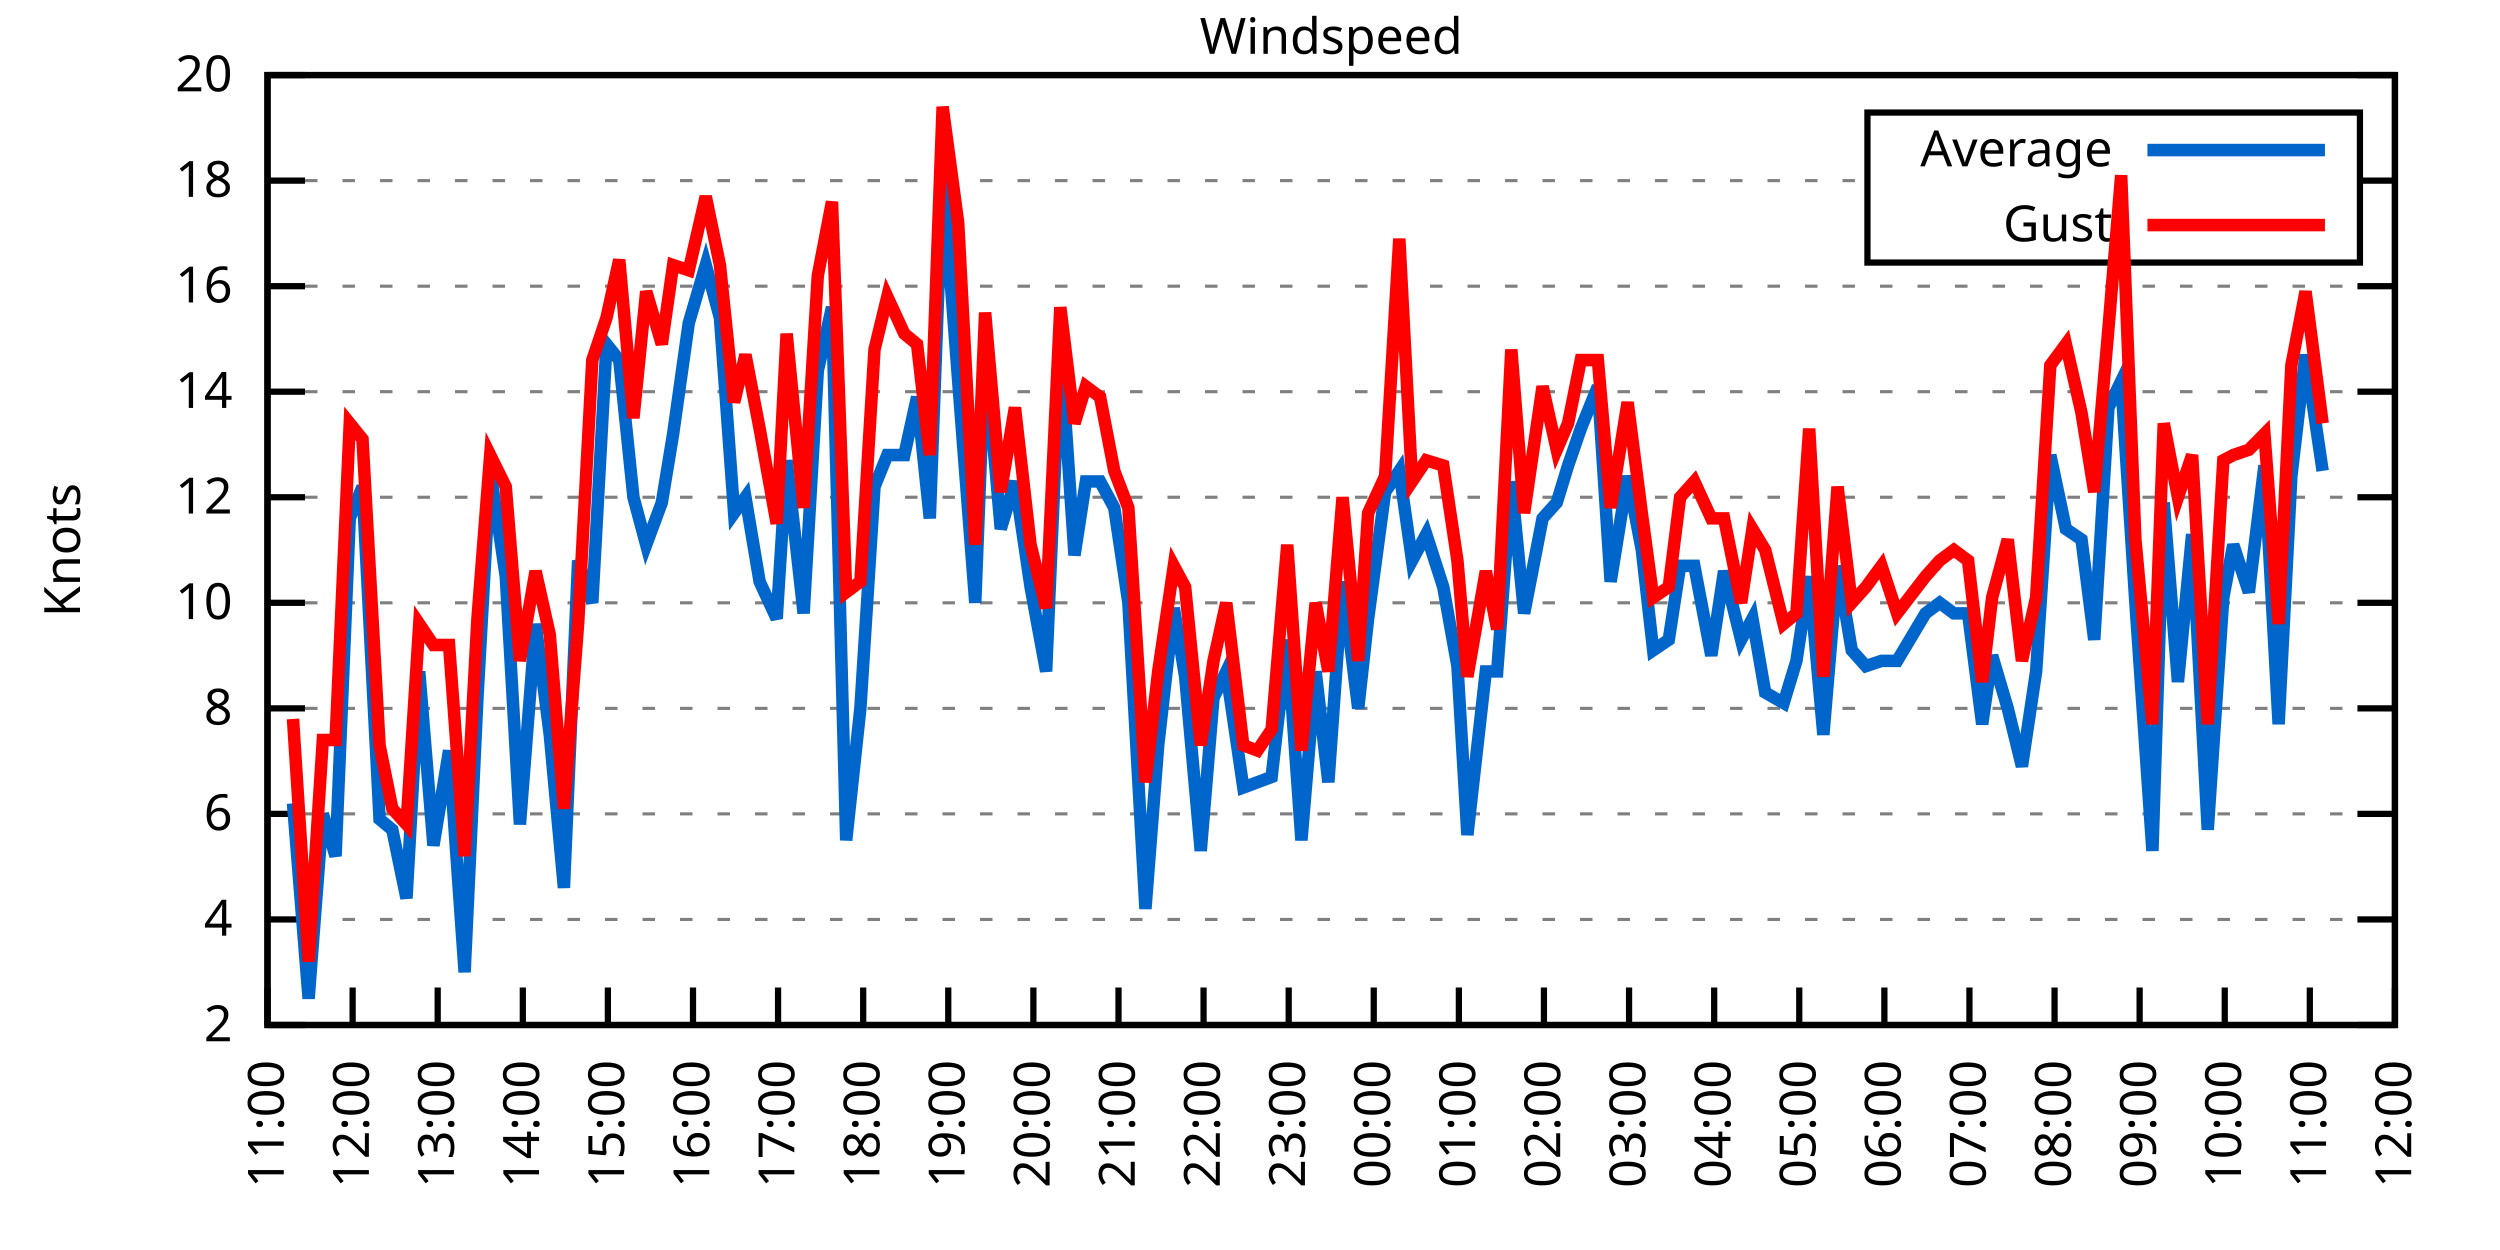
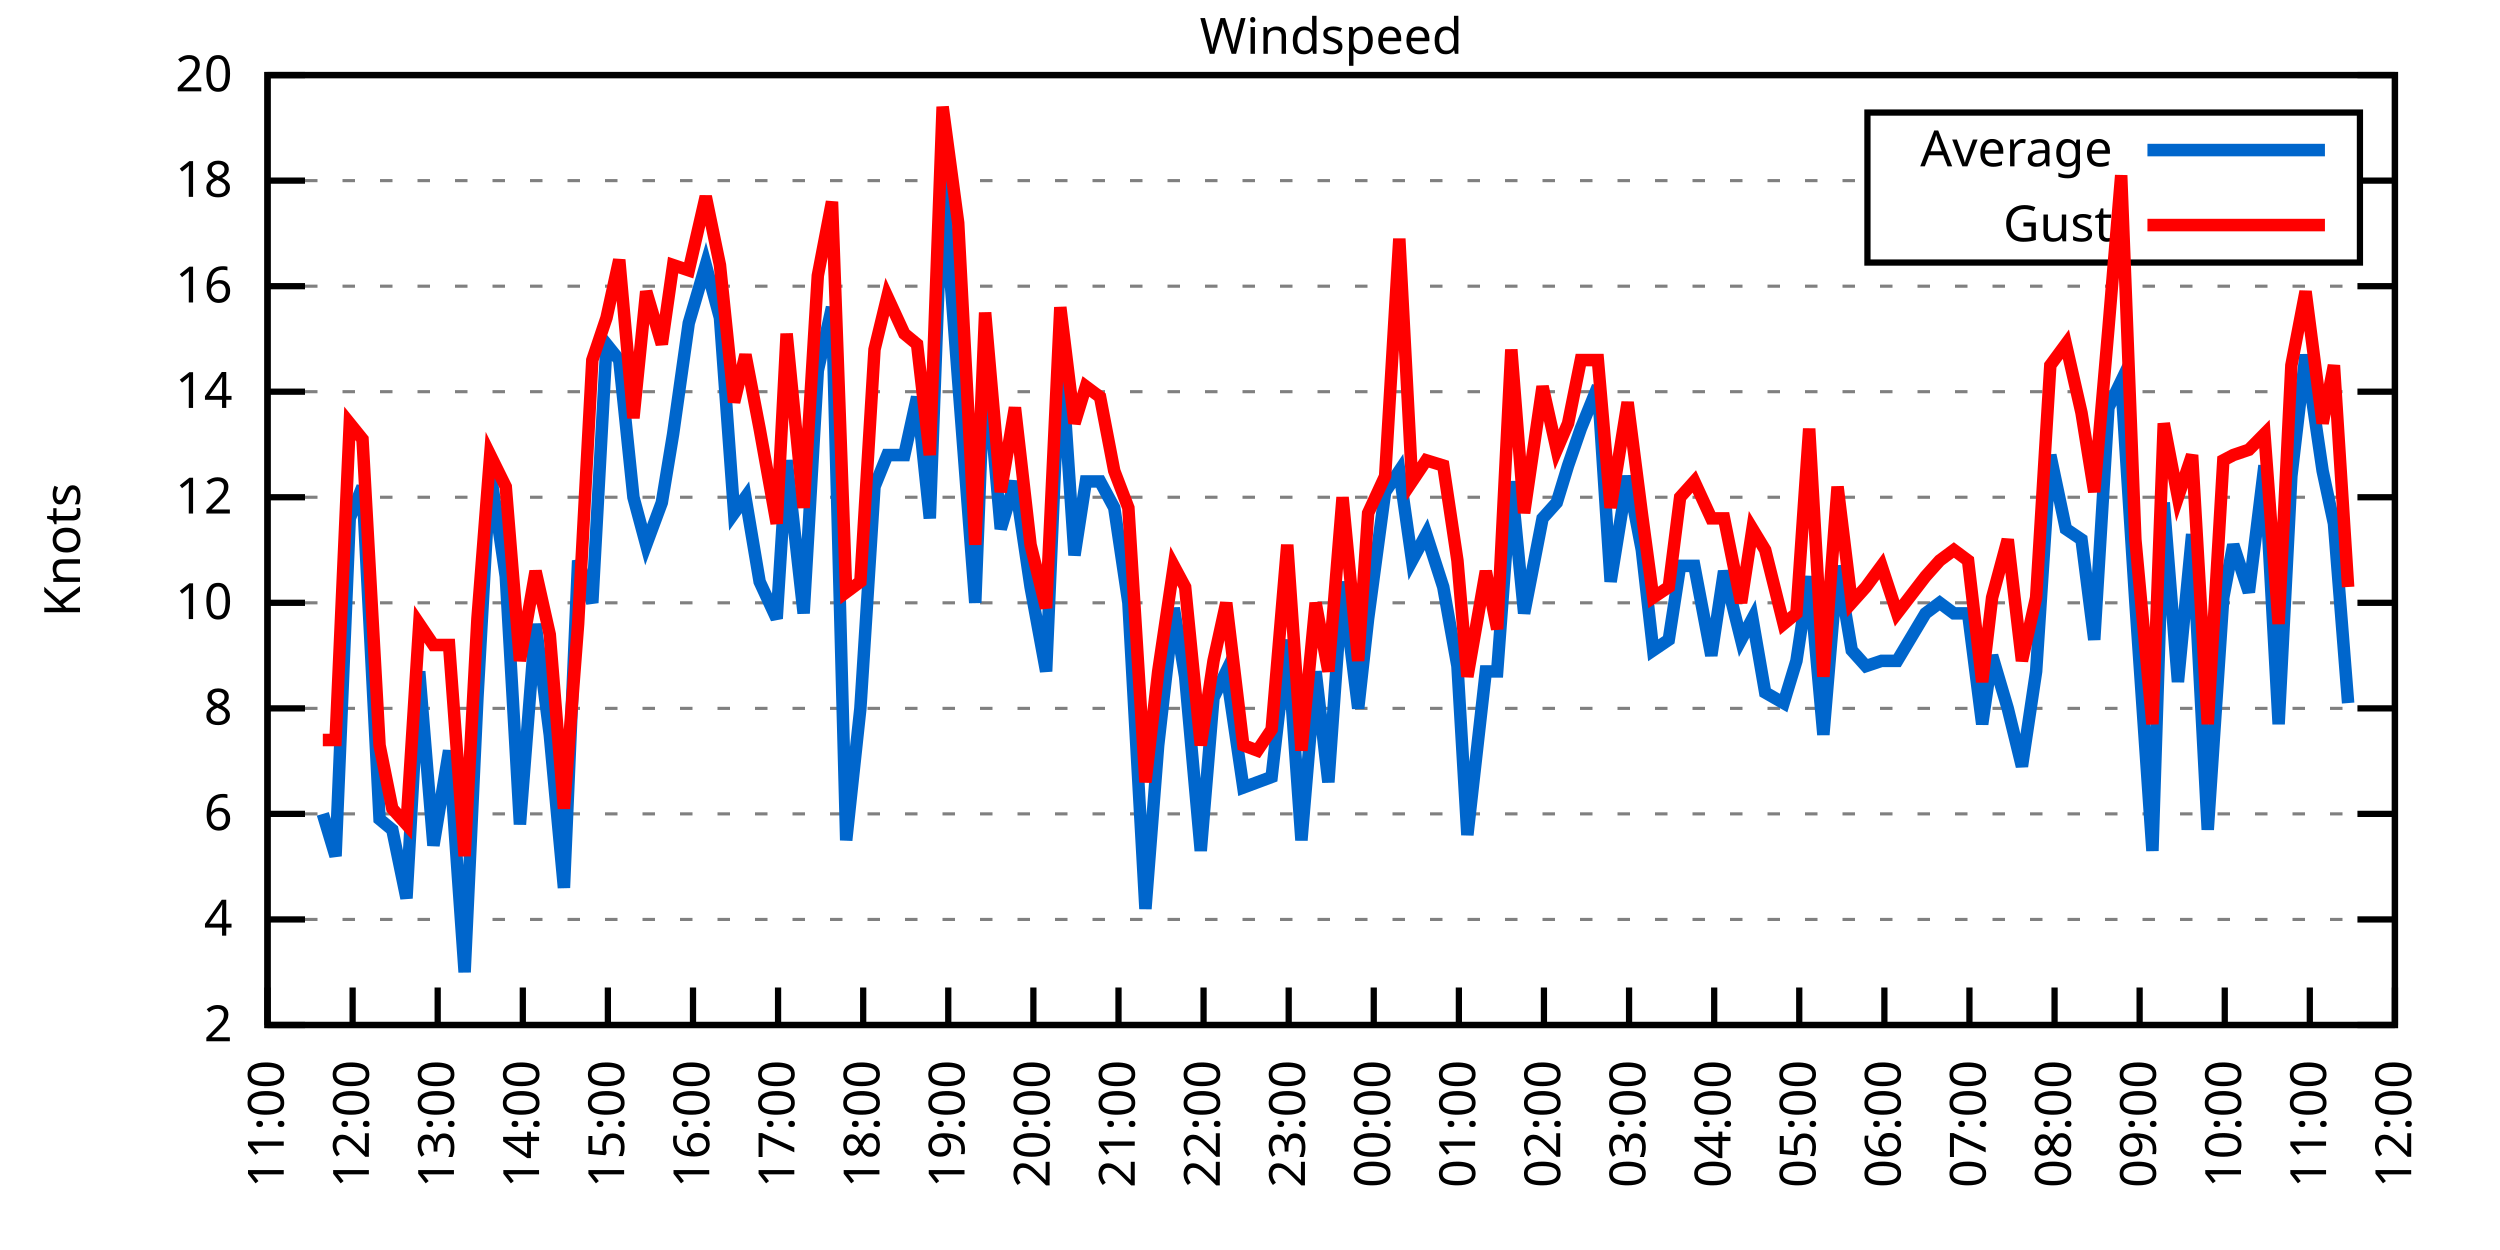
<svg xmlns="http://www.w3.org/2000/svg" xmlns:xlink="http://www.w3.org/1999/xlink" width="400" height="200" viewBox="0 0 400 200">
  <g id="gnuplot_canvas">
    <rect x="0" y="0" width="400" height="200" fill="none" />
    <defs>
      <circle id="gpDot" r="0.5" stroke-width="0.5" stroke="currentColor" />
      <path id="gpPt0" stroke-width="0.333" stroke="currentColor" d="M-1,0 h2 M0,-1 v2" />
      <path id="gpPt1" stroke-width="0.333" stroke="currentColor" d="M-1,-1 L1,1 M1,-1 L-1,1" />
      <path id="gpPt2" stroke-width="0.333" stroke="currentColor" d="M-1,0 L1,0 M0,-1 L0,1 M-1,-1 L1,1 M-1,1 L1,-1" />
      <rect id="gpPt3" stroke-width="0.333" stroke="currentColor" x="-1" y="-1" width="2" height="2" />
      <rect id="gpPt4" stroke-width="0.333" stroke="currentColor" fill="currentColor" x="-1" y="-1" width="2" height="2" />
      <circle id="gpPt5" stroke-width="0.333" stroke="currentColor" cx="0" cy="0" r="1" />
      <use xlink:href="#gpPt5" id="gpPt6" fill="currentColor" stroke="none" />
      <path id="gpPt7" stroke-width="0.333" stroke="currentColor" d="M0,-1.33 L-1.33,0.67 L1.33,0.67 z" />
      <use xlink:href="#gpPt7" id="gpPt8" fill="currentColor" stroke="none" />
      <use xlink:href="#gpPt7" id="gpPt9" stroke="currentColor" transform="rotate(180)" />
      <use xlink:href="#gpPt9" id="gpPt10" fill="currentColor" stroke="none" />
      <use xlink:href="#gpPt3" id="gpPt11" stroke="currentColor" transform="rotate(45)" />
      <use xlink:href="#gpPt11" id="gpPt12" fill="currentColor" stroke="none" />
      <path id="gpPt13" stroke-width="0.333" stroke="currentColor" d="M0,1.330 L1.265,0.411 L0.782,-1.067 L-0.782,-1.076 L-1.265,0.411 z" />
      <use xlink:href="#gpPt13" id="gpPt14" fill="currentColor" stroke="none" />
      <filter id="textbox" filterUnits="objectBoundingBox" x="0" y="0" height="1" width="1">
        <feFlood flood-color="white" flood-opacity="1" result="bgnd" />
        <feComposite in="SourceGraphic" in2="bgnd" operator="atop" />
      </filter>
      <filter id="greybox" filterUnits="objectBoundingBox" x="0" y="0" height="1" width="1">
        <feFlood flood-color="lightgrey" flood-opacity="1" result="grey" />
        <feComposite in="SourceGraphic" in2="grey" operator="atop" />
      </filter>
    </defs>
    <g fill="none" color="white" stroke="currentColor" stroke-width="1.00" stroke-linecap="butt" stroke-linejoin="miter">
</g>
    <g fill="none" color="black" stroke="currentColor" stroke-width="1.00" stroke-linecap="butt" stroke-linejoin="miter">
      <g stroke="none" shape-rendering="crispEdges">
        <polygon fill="rgb(255, 255, 255)" points="42.80,164.00 383.18,164.00 383.18,12.02 42.80,12.02 " />
      </g>
    </g>
    <g fill="none" color="black" stroke="currentColor" stroke-width="1.00" stroke-linecap="butt" stroke-linejoin="miter">
</g>
    <g fill="none" color="black" stroke="black" stroke-width="0.50" stroke-linecap="butt" stroke-linejoin="miter">
</g>
    <g fill="none" color="gray" stroke="currentColor" stroke-width="0.50" stroke-linecap="butt" stroke-linejoin="miter">
      <path stroke="gray" stroke-dasharray="2,4" class="gridline" d="M42.80,164.00 L383.19,164.00  " />
    </g>
    <g fill="none" color="gray" stroke="gray" stroke-width="1.00" stroke-linecap="butt" stroke-linejoin="miter">
</g>
    <g fill="none" color="black" stroke="currentColor" stroke-width="1.00" stroke-linecap="butt" stroke-linejoin="miter">
      <path stroke="black" d="M42.80,164.00 L48.80,164.00 M383.19,164.00 L377.19,164.00  " />
      <g transform="translate(37.20,166.60)" stroke="none" fill="black" font-family="Sans" font-size="8.00" text-anchor="end">
        <text>
          <tspan font-family="Sans"> 2</tspan>
        </text>
      </g>
    </g>
    <g fill="none" color="black" stroke="currentColor" stroke-width="1.00" stroke-linecap="butt" stroke-linejoin="miter">
</g>
    <g fill="none" color="black" stroke="black" stroke-width="0.50" stroke-linecap="butt" stroke-linejoin="miter">
</g>
    <g fill="none" color="gray" stroke="currentColor" stroke-width="0.50" stroke-linecap="butt" stroke-linejoin="miter">
      <path stroke="gray" stroke-dasharray="2,4" class="gridline" d="M42.80,147.11 L383.19,147.11  " />
    </g>
    <g fill="none" color="gray" stroke="gray" stroke-width="1.00" stroke-linecap="butt" stroke-linejoin="miter">
</g>
    <g fill="none" color="black" stroke="currentColor" stroke-width="1.00" stroke-linecap="butt" stroke-linejoin="miter">
      <path stroke="black" d="M42.80,147.11 L48.80,147.11 M383.19,147.11 L377.19,147.11  " />
      <g transform="translate(37.20,149.71)" stroke="none" fill="black" font-family="Sans" font-size="8.00" text-anchor="end">
        <text>
          <tspan font-family="Sans"> 4</tspan>
        </text>
      </g>
    </g>
    <g fill="none" color="black" stroke="currentColor" stroke-width="1.00" stroke-linecap="butt" stroke-linejoin="miter">
</g>
    <g fill="none" color="black" stroke="black" stroke-width="0.50" stroke-linecap="butt" stroke-linejoin="miter">
</g>
    <g fill="none" color="gray" stroke="currentColor" stroke-width="0.50" stroke-linecap="butt" stroke-linejoin="miter">
      <path stroke="gray" stroke-dasharray="2,4" class="gridline" d="M42.80,130.22 L383.19,130.22  " />
    </g>
    <g fill="none" color="gray" stroke="gray" stroke-width="1.00" stroke-linecap="butt" stroke-linejoin="miter">
</g>
    <g fill="none" color="black" stroke="currentColor" stroke-width="1.00" stroke-linecap="butt" stroke-linejoin="miter">
      <path stroke="black" d="M42.80,130.22 L48.80,130.22 M383.19,130.22 L377.19,130.22  " />
      <g transform="translate(37.20,132.82)" stroke="none" fill="black" font-family="Sans" font-size="8.00" text-anchor="end">
        <text>
          <tspan font-family="Sans"> 6</tspan>
        </text>
      </g>
    </g>
    <g fill="none" color="black" stroke="currentColor" stroke-width="1.00" stroke-linecap="butt" stroke-linejoin="miter">
</g>
    <g fill="none" color="black" stroke="black" stroke-width="0.50" stroke-linecap="butt" stroke-linejoin="miter">
</g>
    <g fill="none" color="gray" stroke="currentColor" stroke-width="0.50" stroke-linecap="butt" stroke-linejoin="miter">
      <path stroke="gray" stroke-dasharray="2,4" class="gridline" d="M42.80,113.34 L383.19,113.34  " />
    </g>
    <g fill="none" color="gray" stroke="gray" stroke-width="1.00" stroke-linecap="butt" stroke-linejoin="miter">
</g>
    <g fill="none" color="black" stroke="currentColor" stroke-width="1.00" stroke-linecap="butt" stroke-linejoin="miter">
      <path stroke="black" d="M42.80,113.34 L48.80,113.34 M383.19,113.34 L377.19,113.34  " />
      <g transform="translate(37.20,115.94)" stroke="none" fill="black" font-family="Sans" font-size="8.00" text-anchor="end">
        <text>
          <tspan font-family="Sans"> 8</tspan>
        </text>
      </g>
    </g>
    <g fill="none" color="black" stroke="currentColor" stroke-width="1.00" stroke-linecap="butt" stroke-linejoin="miter">
</g>
    <g fill="none" color="black" stroke="black" stroke-width="0.50" stroke-linecap="butt" stroke-linejoin="miter">
</g>
    <g fill="none" color="gray" stroke="currentColor" stroke-width="0.50" stroke-linecap="butt" stroke-linejoin="miter">
      <path stroke="gray" stroke-dasharray="2,4" class="gridline" d="M42.80,96.45 L383.19,96.45  " />
    </g>
    <g fill="none" color="gray" stroke="gray" stroke-width="1.00" stroke-linecap="butt" stroke-linejoin="miter">
</g>
    <g fill="none" color="black" stroke="currentColor" stroke-width="1.00" stroke-linecap="butt" stroke-linejoin="miter">
      <path stroke="black" d="M42.80,96.45 L48.80,96.45 M383.19,96.45 L377.19,96.45  " />
      <g transform="translate(37.20,99.05)" stroke="none" fill="black" font-family="Sans" font-size="8.00" text-anchor="end">
        <text>
          <tspan font-family="Sans"> 10</tspan>
        </text>
      </g>
    </g>
    <g fill="none" color="black" stroke="currentColor" stroke-width="1.00" stroke-linecap="butt" stroke-linejoin="miter">
</g>
    <g fill="none" color="black" stroke="black" stroke-width="0.50" stroke-linecap="butt" stroke-linejoin="miter">
</g>
    <g fill="none" color="gray" stroke="currentColor" stroke-width="0.50" stroke-linecap="butt" stroke-linejoin="miter">
      <path stroke="gray" stroke-dasharray="2,4" class="gridline" d="M42.80,79.56 L383.19,79.56  " />
    </g>
    <g fill="none" color="gray" stroke="gray" stroke-width="1.00" stroke-linecap="butt" stroke-linejoin="miter">
</g>
    <g fill="none" color="black" stroke="currentColor" stroke-width="1.00" stroke-linecap="butt" stroke-linejoin="miter">
      <path stroke="black" d="M42.80,79.56 L48.80,79.56 M383.19,79.56 L377.19,79.56  " />
      <g transform="translate(37.20,82.16)" stroke="none" fill="black" font-family="Sans" font-size="8.00" text-anchor="end">
        <text>
          <tspan font-family="Sans"> 12</tspan>
        </text>
      </g>
    </g>
    <g fill="none" color="black" stroke="currentColor" stroke-width="1.00" stroke-linecap="butt" stroke-linejoin="miter">
</g>
    <g fill="none" color="black" stroke="black" stroke-width="0.50" stroke-linecap="butt" stroke-linejoin="miter">
</g>
    <g fill="none" color="gray" stroke="currentColor" stroke-width="0.50" stroke-linecap="butt" stroke-linejoin="miter">
      <path stroke="gray" stroke-dasharray="2,4" class="gridline" d="M42.80,62.67 L383.19,62.67  " />
    </g>
    <g fill="none" color="gray" stroke="gray" stroke-width="1.00" stroke-linecap="butt" stroke-linejoin="miter">
</g>
    <g fill="none" color="black" stroke="currentColor" stroke-width="1.00" stroke-linecap="butt" stroke-linejoin="miter">
      <path stroke="black" d="M42.80,62.67 L48.80,62.67 M383.19,62.67 L377.19,62.67  " />
      <g transform="translate(37.20,65.27)" stroke="none" fill="black" font-family="Sans" font-size="8.00" text-anchor="end">
        <text>
          <tspan font-family="Sans"> 14</tspan>
        </text>
      </g>
    </g>
    <g fill="none" color="black" stroke="currentColor" stroke-width="1.00" stroke-linecap="butt" stroke-linejoin="miter">
</g>
    <g fill="none" color="black" stroke="black" stroke-width="0.50" stroke-linecap="butt" stroke-linejoin="miter">
</g>
    <g fill="none" color="gray" stroke="currentColor" stroke-width="0.50" stroke-linecap="butt" stroke-linejoin="miter">
      <path stroke="gray" stroke-dasharray="2,4" class="gridline" d="M42.80,45.79 L383.19,45.79  " />
    </g>
    <g fill="none" color="gray" stroke="gray" stroke-width="1.00" stroke-linecap="butt" stroke-linejoin="miter">
</g>
    <g fill="none" color="black" stroke="currentColor" stroke-width="1.00" stroke-linecap="butt" stroke-linejoin="miter">
      <path stroke="black" d="M42.80,45.79 L48.80,45.79 M383.19,45.79 L377.19,45.79  " />
      <g transform="translate(37.20,48.39)" stroke="none" fill="black" font-family="Sans" font-size="8.00" text-anchor="end">
        <text>
          <tspan font-family="Sans"> 16</tspan>
        </text>
      </g>
    </g>
    <g fill="none" color="black" stroke="currentColor" stroke-width="1.00" stroke-linecap="butt" stroke-linejoin="miter">
</g>
    <g fill="none" color="black" stroke="black" stroke-width="0.50" stroke-linecap="butt" stroke-linejoin="miter">
</g>
    <g fill="none" color="gray" stroke="currentColor" stroke-width="0.50" stroke-linecap="butt" stroke-linejoin="miter">
      <path stroke="gray" stroke-dasharray="2,4" class="gridline" d="M42.80,28.90 L298.79,28.90 M377.59,28.90 L383.19,28.90  " />
    </g>
    <g fill="none" color="gray" stroke="gray" stroke-width="1.00" stroke-linecap="butt" stroke-linejoin="miter">
</g>
    <g fill="none" color="black" stroke="currentColor" stroke-width="1.00" stroke-linecap="butt" stroke-linejoin="miter">
      <path stroke="black" d="M42.80,28.90 L48.80,28.90 M383.19,28.90 L377.19,28.90  " />
      <g transform="translate(37.20,31.50)" stroke="none" fill="black" font-family="Sans" font-size="8.00" text-anchor="end">
        <text>
          <tspan font-family="Sans"> 18</tspan>
        </text>
      </g>
    </g>
    <g fill="none" color="black" stroke="currentColor" stroke-width="1.00" stroke-linecap="butt" stroke-linejoin="miter">
</g>
    <g fill="none" color="black" stroke="black" stroke-width="0.50" stroke-linecap="butt" stroke-linejoin="miter">
</g>
    <g fill="none" color="gray" stroke="currentColor" stroke-width="0.50" stroke-linecap="butt" stroke-linejoin="miter">
      <path stroke="gray" stroke-dasharray="2,4" class="gridline" d="M42.80,12.01 L383.19,12.01  " />
    </g>
    <g fill="none" color="gray" stroke="gray" stroke-width="1.00" stroke-linecap="butt" stroke-linejoin="miter">
</g>
    <g fill="none" color="black" stroke="currentColor" stroke-width="1.00" stroke-linecap="butt" stroke-linejoin="miter">
      <path stroke="black" d="M42.80,12.01 L48.80,12.01 M383.19,12.01 L377.19,12.01  " />
      <g transform="translate(37.20,14.61)" stroke="none" fill="black" font-family="Sans" font-size="8.00" text-anchor="end">
        <text>
          <tspan font-family="Sans"> 20</tspan>
        </text>
      </g>
    </g>
    <g fill="none" color="black" stroke="currentColor" stroke-width="1.00" stroke-linecap="butt" stroke-linejoin="miter">
      <path stroke="black" d="M42.80,164.00 L42.80,158.00  " />
      <g transform="translate(45.40,169.60) rotate(270.00)" stroke="none" fill="black" font-family="Sans" font-size="8.00" text-anchor="end">
        <text>
          <tspan font-family="Sans">11:00</tspan>
        </text>
      </g>
    </g>
    <g fill="none" color="black" stroke="currentColor" stroke-width="1.00" stroke-linecap="butt" stroke-linejoin="miter">
      <path stroke="black" d="M56.42,164.00 L56.42,158.00  " />
      <g transform="translate(59.02,169.60) rotate(270.00)" stroke="none" fill="black" font-family="Sans" font-size="8.00" text-anchor="end">
        <text>
          <tspan font-family="Sans">12:00</tspan>
        </text>
      </g>
    </g>
    <g fill="none" color="black" stroke="currentColor" stroke-width="1.00" stroke-linecap="butt" stroke-linejoin="miter">
      <path stroke="black" d="M70.03,164.00 L70.03,158.00  " />
      <g transform="translate(72.63,169.60) rotate(270.00)" stroke="none" fill="black" font-family="Sans" font-size="8.00" text-anchor="end">
        <text>
          <tspan font-family="Sans">13:00</tspan>
        </text>
      </g>
    </g>
    <g fill="none" color="black" stroke="currentColor" stroke-width="1.00" stroke-linecap="butt" stroke-linejoin="miter">
      <path stroke="black" d="M83.65,164.00 L83.65,158.00  " />
      <g transform="translate(86.25,169.60) rotate(270.00)" stroke="none" fill="black" font-family="Sans" font-size="8.00" text-anchor="end">
        <text>
          <tspan font-family="Sans">14:00</tspan>
        </text>
      </g>
    </g>
    <g fill="none" color="black" stroke="currentColor" stroke-width="1.00" stroke-linecap="butt" stroke-linejoin="miter">
      <path stroke="black" d="M97.26,164.00 L97.26,158.00  " />
      <g transform="translate(99.86,169.60) rotate(270.00)" stroke="none" fill="black" font-family="Sans" font-size="8.00" text-anchor="end">
        <text>
          <tspan font-family="Sans">15:00</tspan>
        </text>
      </g>
    </g>
    <g fill="none" color="black" stroke="currentColor" stroke-width="1.00" stroke-linecap="butt" stroke-linejoin="miter">
      <path stroke="black" d="M110.88,164.00 L110.88,158.00  " />
      <g transform="translate(113.48,169.60) rotate(270.00)" stroke="none" fill="black" font-family="Sans" font-size="8.00" text-anchor="end">
        <text>
          <tspan font-family="Sans">16:00</tspan>
        </text>
      </g>
    </g>
    <g fill="none" color="black" stroke="currentColor" stroke-width="1.00" stroke-linecap="butt" stroke-linejoin="miter">
      <path stroke="black" d="M124.49,164.00 L124.49,158.00  " />
      <g transform="translate(127.09,169.60) rotate(270.00)" stroke="none" fill="black" font-family="Sans" font-size="8.00" text-anchor="end">
        <text>
          <tspan font-family="Sans">17:00</tspan>
        </text>
      </g>
    </g>
    <g fill="none" color="black" stroke="currentColor" stroke-width="1.00" stroke-linecap="butt" stroke-linejoin="miter">
      <path stroke="black" d="M138.11,164.00 L138.11,158.00  " />
      <g transform="translate(140.71,169.60) rotate(270.00)" stroke="none" fill="black" font-family="Sans" font-size="8.00" text-anchor="end">
        <text>
          <tspan font-family="Sans">18:00</tspan>
        </text>
      </g>
    </g>
    <g fill="none" color="black" stroke="currentColor" stroke-width="1.00" stroke-linecap="butt" stroke-linejoin="miter">
      <path stroke="black" d="M151.72,164.00 L151.72,158.00  " />
      <g transform="translate(154.32,169.60) rotate(270.00)" stroke="none" fill="black" font-family="Sans" font-size="8.00" text-anchor="end">
        <text>
          <tspan font-family="Sans">19:00</tspan>
        </text>
      </g>
    </g>
    <g fill="none" color="black" stroke="currentColor" stroke-width="1.00" stroke-linecap="butt" stroke-linejoin="miter">
      <path stroke="black" d="M165.34,164.00 L165.34,158.00  " />
      <g transform="translate(167.94,169.60) rotate(270.00)" stroke="none" fill="black" font-family="Sans" font-size="8.00" text-anchor="end">
        <text>
          <tspan font-family="Sans">20:00</tspan>
        </text>
      </g>
    </g>
    <g fill="none" color="black" stroke="currentColor" stroke-width="1.00" stroke-linecap="butt" stroke-linejoin="miter">
      <path stroke="black" d="M178.96,164.00 L178.96,158.00  " />
      <g transform="translate(181.56,169.60) rotate(270.00)" stroke="none" fill="black" font-family="Sans" font-size="8.00" text-anchor="end">
        <text>
          <tspan font-family="Sans">21:00</tspan>
        </text>
      </g>
    </g>
    <g fill="none" color="black" stroke="currentColor" stroke-width="1.00" stroke-linecap="butt" stroke-linejoin="miter">
      <path stroke="black" d="M192.57,164.00 L192.57,158.00  " />
      <g transform="translate(195.17,169.60) rotate(270.00)" stroke="none" fill="black" font-family="Sans" font-size="8.00" text-anchor="end">
        <text>
          <tspan font-family="Sans">22:00</tspan>
        </text>
      </g>
    </g>
    <g fill="none" color="black" stroke="currentColor" stroke-width="1.00" stroke-linecap="butt" stroke-linejoin="miter">
      <path stroke="black" d="M206.19,164.00 L206.19,158.00  " />
      <g transform="translate(208.79,169.60) rotate(270.00)" stroke="none" fill="black" font-family="Sans" font-size="8.00" text-anchor="end">
        <text>
          <tspan font-family="Sans">23:00</tspan>
        </text>
      </g>
    </g>
    <g fill="none" color="black" stroke="currentColor" stroke-width="1.00" stroke-linecap="butt" stroke-linejoin="miter">
      <path stroke="black" d="M219.80,164.00 L219.80,158.00  " />
      <g transform="translate(222.40,169.60) rotate(270.00)" stroke="none" fill="black" font-family="Sans" font-size="8.00" text-anchor="end">
        <text>
          <tspan font-family="Sans">00:00</tspan>
        </text>
      </g>
    </g>
    <g fill="none" color="black" stroke="currentColor" stroke-width="1.00" stroke-linecap="butt" stroke-linejoin="miter">
      <path stroke="black" d="M233.42,164.00 L233.42,158.00  " />
      <g transform="translate(236.02,169.60) rotate(270.00)" stroke="none" fill="black" font-family="Sans" font-size="8.00" text-anchor="end">
        <text>
          <tspan font-family="Sans">01:00</tspan>
        </text>
      </g>
    </g>
    <g fill="none" color="black" stroke="currentColor" stroke-width="1.00" stroke-linecap="butt" stroke-linejoin="miter">
      <path stroke="black" d="M247.03,164.00 L247.03,158.00  " />
      <g transform="translate(249.63,169.60) rotate(270.00)" stroke="none" fill="black" font-family="Sans" font-size="8.00" text-anchor="end">
        <text>
          <tspan font-family="Sans">02:00</tspan>
        </text>
      </g>
    </g>
    <g fill="none" color="black" stroke="currentColor" stroke-width="1.00" stroke-linecap="butt" stroke-linejoin="miter">
      <path stroke="black" d="M260.65,164.00 L260.65,158.00  " />
      <g transform="translate(263.25,169.60) rotate(270.00)" stroke="none" fill="black" font-family="Sans" font-size="8.00" text-anchor="end">
        <text>
          <tspan font-family="Sans">03:00</tspan>
        </text>
      </g>
    </g>
    <g fill="none" color="black" stroke="currentColor" stroke-width="1.00" stroke-linecap="butt" stroke-linejoin="miter">
      <path stroke="black" d="M274.27,164.00 L274.27,158.00  " />
      <g transform="translate(276.87,169.60) rotate(270.00)" stroke="none" fill="black" font-family="Sans" font-size="8.00" text-anchor="end">
        <text>
          <tspan font-family="Sans">04:00</tspan>
        </text>
      </g>
    </g>
    <g fill="none" color="black" stroke="currentColor" stroke-width="1.00" stroke-linecap="butt" stroke-linejoin="miter">
      <path stroke="black" d="M287.88,164.00 L287.88,158.00  " />
      <g transform="translate(290.48,169.60) rotate(270.00)" stroke="none" fill="black" font-family="Sans" font-size="8.00" text-anchor="end">
        <text>
          <tspan font-family="Sans">05:00</tspan>
        </text>
      </g>
    </g>
    <g fill="none" color="black" stroke="currentColor" stroke-width="1.00" stroke-linecap="butt" stroke-linejoin="miter">
      <path stroke="black" d="M301.50,164.00 L301.50,158.00  " />
      <g transform="translate(304.10,169.60) rotate(270.00)" stroke="none" fill="black" font-family="Sans" font-size="8.00" text-anchor="end">
        <text>
          <tspan font-family="Sans">06:00</tspan>
        </text>
      </g>
    </g>
    <g fill="none" color="black" stroke="currentColor" stroke-width="1.00" stroke-linecap="butt" stroke-linejoin="miter">
      <path stroke="black" d="M315.11,164.00 L315.11,158.00  " />
      <g transform="translate(317.71,169.60) rotate(270.00)" stroke="none" fill="black" font-family="Sans" font-size="8.00" text-anchor="end">
        <text>
          <tspan font-family="Sans">07:00</tspan>
        </text>
      </g>
    </g>
    <g fill="none" color="black" stroke="currentColor" stroke-width="1.00" stroke-linecap="butt" stroke-linejoin="miter">
      <path stroke="black" d="M328.73,164.00 L328.73,158.00  " />
      <g transform="translate(331.33,169.60) rotate(270.00)" stroke="none" fill="black" font-family="Sans" font-size="8.00" text-anchor="end">
        <text>
          <tspan font-family="Sans">08:00</tspan>
        </text>
      </g>
    </g>
    <g fill="none" color="black" stroke="currentColor" stroke-width="1.00" stroke-linecap="butt" stroke-linejoin="miter">
      <path stroke="black" d="M342.34,164.00 L342.34,158.00  " />
      <g transform="translate(344.94,169.60) rotate(270.00)" stroke="none" fill="black" font-family="Sans" font-size="8.00" text-anchor="end">
        <text>
          <tspan font-family="Sans">09:00</tspan>
        </text>
      </g>
    </g>
    <g fill="none" color="black" stroke="currentColor" stroke-width="1.00" stroke-linecap="butt" stroke-linejoin="miter">
      <path stroke="black" d="M355.96,164.00 L355.96,158.00  " />
      <g transform="translate(358.56,169.60) rotate(270.00)" stroke="none" fill="black" font-family="Sans" font-size="8.00" text-anchor="end">
        <text>
          <tspan font-family="Sans">10:00</tspan>
        </text>
      </g>
    </g>
    <g fill="none" color="black" stroke="currentColor" stroke-width="1.00" stroke-linecap="butt" stroke-linejoin="miter">
      <path stroke="black" d="M369.57,164.00 L369.57,158.00  " />
      <g transform="translate(372.17,169.60) rotate(270.00)" stroke="none" fill="black" font-family="Sans" font-size="8.00" text-anchor="end">
        <text>
          <tspan font-family="Sans">11:00</tspan>
        </text>
      </g>
    </g>
    <g fill="none" color="black" stroke="currentColor" stroke-width="1.00" stroke-linecap="butt" stroke-linejoin="miter">
      <path stroke="black" d="M383.19,164.00 L383.19,158.00  " />
      <g transform="translate(385.79,169.60) rotate(270.00)" stroke="none" fill="black" font-family="Sans" font-size="8.00" text-anchor="end">
        <text>
          <tspan font-family="Sans">12:00</tspan>
        </text>
      </g>
    </g>
    <g fill="none" color="black" stroke="currentColor" stroke-width="1.00" stroke-linecap="butt" stroke-linejoin="miter">
</g>
    <g fill="none" color="black" stroke="currentColor" stroke-width="1.00" stroke-linecap="butt" stroke-linejoin="miter">
      <path stroke="black" d="M42.80,12.01 L42.80,164.00 L383.19,164.00 L383.19,12.01 L42.80,12.01 Z  " />
    </g>
    <g fill="none" color="black" stroke="currentColor" stroke-width="1.00" stroke-linecap="butt" stroke-linejoin="miter">
</g>
    <g fill="none" color="black" stroke="currentColor" stroke-width="1.00" stroke-linecap="butt" stroke-linejoin="miter">
      <path stroke="black" d="M298.79,42.01 L298.79,18.01 L377.59,18.01 L377.59,42.01 L298.79,42.01 Z  " />
    </g>
    <g id="Windspeed_plot_1">
      <g fill="none" color="white" stroke="black" stroke-width="2.00" stroke-linecap="butt" stroke-linejoin="miter">
</g>
      <g fill="none" color="black" stroke="currentColor" stroke-width="2.00" stroke-linecap="butt" stroke-linejoin="miter">
        <g transform="translate(337.99,26.61)" stroke="none" fill="black" font-family="Sans" font-size="8.00" text-anchor="end">
          <text>
            <tspan font-family="Sans">Average</tspan>
          </text>
        </g>
      </g>
      <g fill="none" color="black" stroke="currentColor" stroke-width="2.00" stroke-linecap="butt" stroke-linejoin="miter">
-         <path stroke="rgb(  0, 102, 204)" d="M343.59,24.01 L371.99,24.01 M46.88,128.54 L49.38,159.78 L51.65,130.22 L53.69,136.98 L55.96,82.94 L58.00,77.87   L60.73,131.07 L62.77,132.76 L65.04,143.73 L67.08,107.43 L69.35,135.29 L71.85,120.09 L74.34,155.56 L76.39,111.65   L78.43,75.34 L80.92,92.23 L83.19,131.91 L85.69,99.83 L87.96,117.56 L90.23,142.05 L92.50,89.69 L94.77,96.45   L97.04,55.07 L99.08,57.61 L101.35,79.56 L103.39,87.16 L105.89,80.41 L107.70,69.43 L110.20,51.70 L112.92,42.41   L115.19,50.85 L117.46,82.09 L119.27,79.56 L121.54,93.07 L124.27,98.98 L125.86,73.65 L128.58,98.14 L130.85,59.30   L133.12,49.16 L135.39,134.45 L137.66,113.34 L139.92,77.87 L141.97,72.81 L144.69,72.81 L146.73,63.52 L148.77,82.94   L150.82,28.05 L153.31,60.98 L156.04,96.45 L157.62,55.92 L160.12,84.63 L162.39,77.03 L164.89,93.92 L167.38,107.43   L169.65,55.07 L171.92,88.85 L173.74,77.03 L176.01,77.03 L178.28,81.25 L180.54,96.45 L183.27,145.42 L185.31,119.25   L187.81,97.29 L189.62,108.27 L192.12,136.14 L194.16,111.65 L196.20,107.43 L198.93,126.00 L201.19,125.16 L203.46,124.31   L205.96,102.36 L208.23,134.45 L210.50,107.43 L212.54,125.16 L214.81,93.07 L217.31,113.34 L218.90,98.98 L221.62,78.72   L223.89,75.34 L225.93,89.69 L228.20,85.47 L230.92,93.92 L233.19,106.58 L234.78,133.60 L237.73,107.43 L239.55,107.43   L241.81,77.03 L243.86,98.14 L246.81,82.94 L249.08,80.41 L250.89,74.49 L252.93,68.58 L255.66,61.83 L257.70,93.07   L260.42,76.18 L262.69,88.00 L264.51,104.05 L267.00,102.36 L268.82,90.54 L271.09,90.54 L273.81,104.89 L275.85,91.38   L278.58,102.36 L280.39,98.98 L282.43,110.80 L285.38,112.49 L287.43,105.74 L289.47,92.23 L291.74,117.56 L294.01,90.54   L296.28,104.05 L298.55,106.58 L301.04,105.74 L303.54,105.74 L308.08,98.14 L310.35,96.45 L312.62,98.14 L314.89,98.14   L317.15,115.87 L318.74,104.89 L321.24,113.34 L323.51,122.62 L325.78,107.43 L328.05,72.81 L330.54,84.63 L333.04,86.32   L335.08,102.36 L337.35,65.21 L339.39,60.98 L341.66,96.45 L344.39,136.14 L346.20,80.41 L348.47,109.11 L350.74,85.47   L353.24,132.76 L355.73,95.60 L357.32,87.16 L359.82,94.76 L362.31,74.49 L364.58,115.87 L366.62,76.18 L368.89,56.76   L371.62,75.34  " />
+         <path stroke="rgb(  0, 102, 204)" d="M343.59,24.01 L371.99,24.01 M51.65,130.22 L53.69,136.98 L55.96,82.94 L58.00,77.87 L60.73,131.07 L62.77,132.76   L65.04,143.73 L67.08,107.43 L69.35,135.29 L71.85,120.09 L74.34,155.56 L76.39,111.65 L78.43,75.34 L80.92,92.23   L83.19,131.91 L85.69,99.83 L87.96,117.56 L90.23,142.05 L92.50,89.69 L94.77,96.45 L97.04,55.07 L99.08,57.61   L101.35,79.56 L103.39,87.16 L105.89,80.41 L107.70,69.43 L110.20,51.70 L112.92,42.41 L115.19,50.85 L117.46,82.09   L119.27,79.56 L121.54,93.07 L124.27,98.98 L125.86,73.65 L128.58,98.14 L130.85,59.30 L133.12,49.16 L135.39,134.45   L137.66,113.34 L139.92,77.87 L141.97,72.81 L144.69,72.81 L146.73,63.52 L148.77,82.94 L150.82,28.05 L153.31,60.98   L156.04,96.45 L157.62,55.92 L160.12,84.63 L162.39,77.03 L164.89,93.92 L167.38,107.43 L169.65,55.07 L171.92,88.85   L173.74,77.03 L176.01,77.03 L178.28,81.25 L180.54,96.45 L183.27,145.42 L185.31,119.25 L187.81,97.29 L189.62,108.27   L192.12,136.14 L194.16,111.65 L196.20,107.43 L198.93,126.00 L201.19,125.16 L203.46,124.31 L205.96,102.36 L208.23,134.45   L210.50,107.43 L212.54,125.16 L214.81,93.07 L217.31,113.34 L218.90,98.98 L221.62,78.72 L223.89,75.34 L225.93,89.69   L228.20,85.47 L230.92,93.92 L233.19,106.58 L234.78,133.60 L237.73,107.43 L239.55,107.43 L241.81,77.03 L243.86,98.14   L246.81,82.94 L249.08,80.41 L250.89,74.49 L252.93,68.58 L255.66,61.83 L257.70,93.07 L260.42,76.18 L262.69,88.00   L264.51,104.05 L267.00,102.36 L268.82,90.54 L271.09,90.54 L273.81,104.89 L275.85,91.38 L278.58,102.36 L280.39,98.98   L282.43,110.80 L285.38,112.49 L287.43,105.74 L289.47,92.23 L291.74,117.56 L294.01,90.54 L296.28,104.05 L298.55,106.58   L301.04,105.74 L303.54,105.74 L308.08,98.14 L310.35,96.45 L312.62,98.14 L314.89,98.14 L317.15,115.87 L318.74,104.89   L321.24,113.34 L323.51,122.62 L325.78,107.43 L328.05,72.81 L330.54,84.63 L333.04,86.32 L335.08,102.36 L337.35,65.21   L339.39,60.98 L341.66,96.45 L344.39,136.14 L346.20,80.41 L348.47,109.11 L350.74,85.47 L353.24,132.76 L355.73,95.60   L357.32,87.16 L359.82,94.76 L362.31,74.49 L364.58,115.87 L366.62,76.18 L368.89,56.76 L371.62,75.34 L373.43,83.78   L375.70,112.49  " />
      </g>
    </g>
    <g id="Windspeed_plot_2">
      <g fill="none" color="black" stroke="currentColor" stroke-width="2.00" stroke-linecap="butt" stroke-linejoin="miter">
        <g transform="translate(337.99,38.61)" stroke="none" fill="black" font-family="Sans" font-size="8.00" text-anchor="end">
          <text>
            <tspan font-family="Sans">Gust</tspan>
          </text>
        </g>
      </g>
      <g fill="none" color="black" stroke="currentColor" stroke-width="2.00" stroke-linecap="butt" stroke-linejoin="miter">
-         <path stroke="rgb(255,   0,   0)" d="M343.59,36.01 L371.99,36.01 M46.88,115.03 L49.38,153.87 L51.65,118.40 L53.69,118.40 L55.96,67.74 L58.00,70.27   L60.73,119.25 L62.77,129.38 L65.04,131.91 L67.08,99.83 L69.35,103.20 L71.85,103.20 L74.34,136.98 L76.39,98.98   L78.43,72.81 L80.92,77.87 L83.19,105.74 L85.69,91.38 L87.96,101.52 L90.23,129.38 L92.50,99.83 L94.77,57.61   L97.04,50.85 L99.08,41.56 L101.35,66.90 L103.39,46.63 L105.89,55.07 L107.70,42.41 L110.20,43.25 L112.92,31.43   L115.19,42.41 L117.46,64.36 L119.27,56.76 L121.54,68.58 L124.27,83.78 L125.86,53.39 L128.58,81.25 L130.85,44.10   L133.12,32.28 L135.39,94.76 L137.66,93.07 L139.92,55.92 L141.97,47.47 L144.69,53.39 L146.73,55.07 L148.77,72.81   L150.82,17.08 L153.31,35.65 L156.04,87.16 L157.62,50.01 L160.12,78.72 L162.39,65.21 L164.89,87.16 L167.38,97.29   L169.65,49.16 L171.92,67.74 L173.74,61.83 L176.01,63.52 L178.28,75.34 L180.54,81.25 L183.27,125.16 L185.31,107.43   L187.81,90.54 L189.62,93.92 L192.12,119.25 L194.16,105.74 L196.20,96.45 L198.93,119.25 L201.19,120.09 L203.46,116.71   L205.96,87.16 L208.23,120.09 L210.50,96.45 L212.54,107.43 L214.81,79.56 L217.31,105.74 L218.90,82.09 L221.62,76.18   L223.89,38.19 L225.93,77.03 L228.20,73.65 L230.92,74.49 L233.19,89.69 L234.78,108.27 L237.73,91.38 L239.55,100.67   L241.81,55.92 L243.86,82.09 L246.81,61.83 L249.08,71.96 L250.89,67.74 L252.93,57.61 L255.66,57.61 L257.70,81.25   L260.42,64.36 L262.69,82.09 L264.51,95.60 L267.00,93.92 L268.82,79.56 L271.09,77.03 L273.81,82.94 L275.85,82.94   L278.58,96.45 L280.39,84.63 L282.43,88.00 L285.38,99.83 L287.43,98.14 L289.47,68.58 L291.74,108.27 L294.01,77.87   L296.28,96.45 L298.55,93.92 L301.04,90.54 L303.54,98.14 L308.08,92.23 L310.35,89.69 L312.62,88.00 L314.89,89.69   L317.15,109.11 L318.74,95.60 L321.24,86.32 L323.51,105.74 L325.78,95.60 L328.05,58.45 L330.54,55.07 L333.04,66.05   L335.08,78.72 L337.35,52.54 L339.39,28.05 L341.66,86.32 L344.39,115.87 L346.20,67.74 L348.47,79.56 L350.74,72.81   L353.24,115.87 L355.73,73.65 L357.32,72.81 L359.82,71.96 L362.31,69.43 L364.58,99.83 L366.62,58.45 L368.89,46.63   L371.62,67.74  " />
+         <path stroke="rgb(255,   0,   0)" d="M343.59,36.01 L371.99,36.01 M51.65,118.40 L53.69,118.40 L55.96,67.74 L58.00,70.27 L60.73,119.25 L62.77,129.38   L65.04,131.91 L67.08,99.83 L69.35,103.20 L71.85,103.20 L74.34,136.98 L76.39,98.98 L78.43,72.81 L80.92,77.87   L83.19,105.74 L85.69,91.38 L87.96,101.52 L90.23,129.38 L92.50,99.83 L94.77,57.61 L97.04,50.85 L99.08,41.56   L101.35,66.90 L103.39,46.63 L105.89,55.07 L107.70,42.41 L110.20,43.25 L112.92,31.43 L115.19,42.41 L117.46,64.36   L119.27,56.76 L121.54,68.58 L124.27,83.78 L125.86,53.39 L128.58,81.25 L130.85,44.10 L133.12,32.28 L135.39,94.76   L137.66,93.07 L139.92,55.92 L141.97,47.47 L144.69,53.39 L146.73,55.07 L148.77,72.81 L150.82,17.08 L153.31,35.65   L156.04,87.16 L157.62,50.01 L160.12,78.72 L162.39,65.21 L164.89,87.16 L167.38,97.29 L169.65,49.16 L171.92,67.74   L173.74,61.83 L176.01,63.52 L178.28,75.34 L180.54,81.25 L183.27,125.16 L185.31,107.43 L187.81,90.54 L189.62,93.92   L192.12,119.25 L194.16,105.74 L196.20,96.45 L198.93,119.25 L201.19,120.09 L203.46,116.71 L205.96,87.16 L208.23,120.09   L210.50,96.45 L212.54,107.43 L214.81,79.56 L217.31,105.74 L218.90,82.09 L221.62,76.18 L223.89,38.19 L225.93,77.03   L228.20,73.65 L230.92,74.49 L233.19,89.69 L234.78,108.27 L237.73,91.38 L239.55,100.67 L241.81,55.92 L243.86,82.09   L246.81,61.83 L249.08,71.96 L250.89,67.74 L252.93,57.61 L255.66,57.61 L257.70,81.25 L260.42,64.36 L262.69,82.09   L264.51,95.60 L267.00,93.92 L268.82,79.56 L271.09,77.03 L273.81,82.94 L275.85,82.94 L278.58,96.45 L280.39,84.63   L282.43,88.00 L285.38,99.83 L287.43,98.14 L289.47,68.58 L291.74,108.27 L294.01,77.87 L296.28,96.45 L298.55,93.92   L301.04,90.54 L303.54,98.14 L308.08,92.23 L310.35,89.69 L312.62,88.00 L314.89,89.69 L317.15,109.11 L318.74,95.60   L321.24,86.32 L323.51,105.74 L325.78,95.60 L328.05,58.45 L330.54,55.07 L333.04,66.05 L335.08,78.72 L337.35,52.54   L339.39,28.05 L341.66,86.32 L344.39,115.87 L346.20,67.74 L348.47,79.56 L350.74,72.81 L353.24,115.87 L355.73,73.65   L357.32,72.81 L359.82,71.96 L362.31,69.43 L364.58,99.83 L366.62,58.45 L368.89,46.63 L371.62,67.74 L373.43,58.45   L375.70,93.92  " />
      </g>
    </g>
    <g fill="none" color="black" stroke="currentColor" stroke-width="2.00" stroke-linecap="butt" stroke-linejoin="miter">
</g>
    <g fill="none" color="black" stroke="black" stroke-width="1.00" stroke-linecap="butt" stroke-linejoin="miter">
</g>
    <g fill="none" color="black" stroke="currentColor" stroke-width="1.00" stroke-linecap="butt" stroke-linejoin="miter">
      <path stroke="black" d="M42.80,12.01 L42.80,164.00 L383.19,164.00 L383.19,12.01 L42.80,12.01 Z  " />
      <g transform="translate(12.80,88.01) rotate(270.00)" stroke="none" fill="black" font-family="Sans" font-size="8.00" text-anchor="middle">
        <text>
          <tspan font-family="Sans">Knots</tspan>
        </text>
      </g>
    </g>
    <g fill="none" color="black" stroke="currentColor" stroke-width="1.00" stroke-linecap="butt" stroke-linejoin="miter">
</g>
    <g fill="none" color="black" stroke="currentColor" stroke-width="1.00" stroke-linecap="butt" stroke-linejoin="miter">
      <g transform="translate(212.99,8.61)" stroke="none" fill="black" font-family="Sans" font-size="8.00" text-anchor="middle">
        <text>
          <tspan font-family="Sans">Windspeed</tspan>
        </text>
      </g>
    </g>
    <g fill="none" color="black" stroke="currentColor" stroke-width="1.00" stroke-linecap="butt" stroke-linejoin="miter">
</g>
  </g>
</svg>
